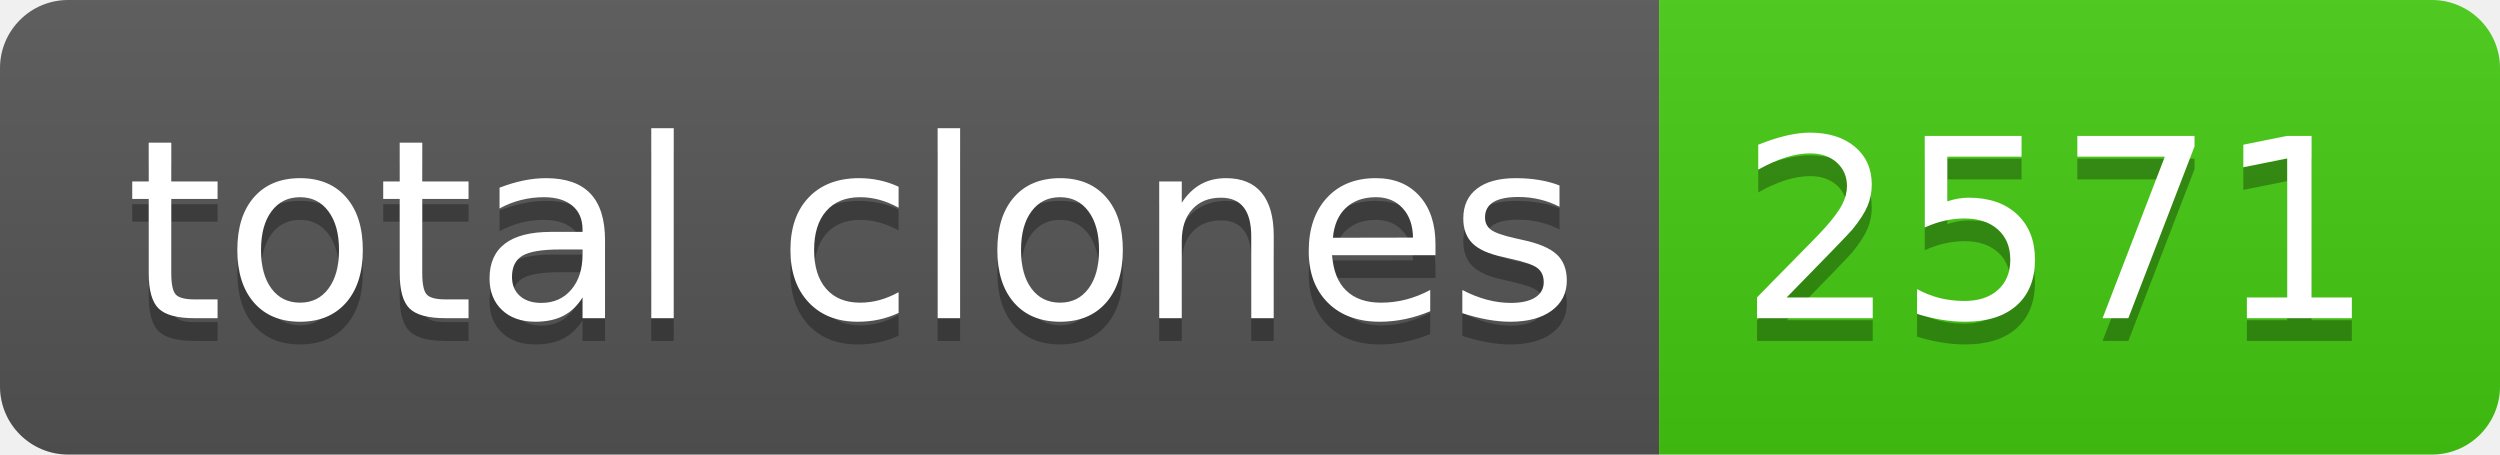
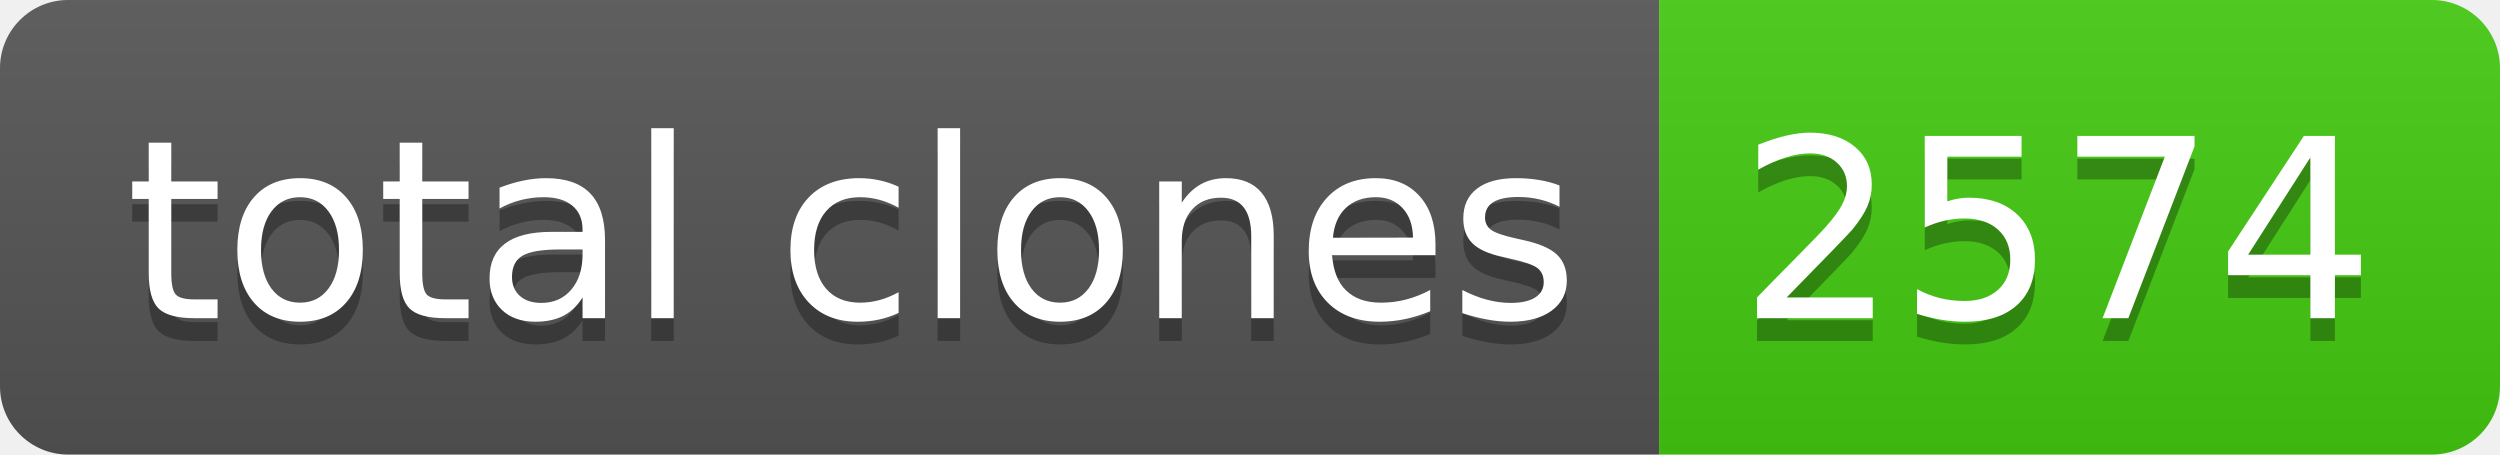
- <svg xmlns="http://www.w3.org/2000/svg" width="110" height="20" role="img" aria-label="total clones: 2571">
+ <svg xmlns="http://www.w3.org/2000/svg" width="110" height="20" role="img" aria-label="total clones: 2574">
  <linearGradient id="s" x2="0" y2="100%">
    <stop offset="0" stop-color="#bbb" stop-opacity=".1" />
    <stop offset="1" stop-opacity=".1" />
  </linearGradient>
  <clipPath id="r">
    <rect width="110" height="20" rx="3" fill="#fff" />
  </clipPath>
  <g clip-path="url(#r)">
    <rect width="73" height="20" fill="#555" />
    <rect x="73" width="37" height="20" fill="#4c1" />
    <rect width="110" height="20" fill="url(#s)" />
  </g>
  <g fill="#fff" text-anchor="middle" font-family="Verdana,Geneva,DejaVu Sans,sans-serif" text-rendering="geometricPrecision" font-size="110">
    <text aria-hidden="true" x="375" y="150" fill="#010101" fill-opacity=".3" transform="scale(.1)" textLength="630">total clones</text>
    <text x="375" y="140" transform="scale(.1)" fill="#fff" textLength="630">total clones</text>
-     <text aria-hidden="true" x="905" y="150" fill="#010101" fill-opacity=".3" transform="scale(.1)" textLength="270">2571</text>
-     <text x="905" y="140" transform="scale(.1)" fill="#fff" textLength="270">2571</text>
+     <text aria-hidden="true" x="905" y="150" fill="#010101" fill-opacity=".3" transform="scale(.1)" textLength="270">2574</text>
+     <text x="905" y="140" transform="scale(.1)" fill="#fff" textLength="270">2574</text>
  </g>
</svg>
